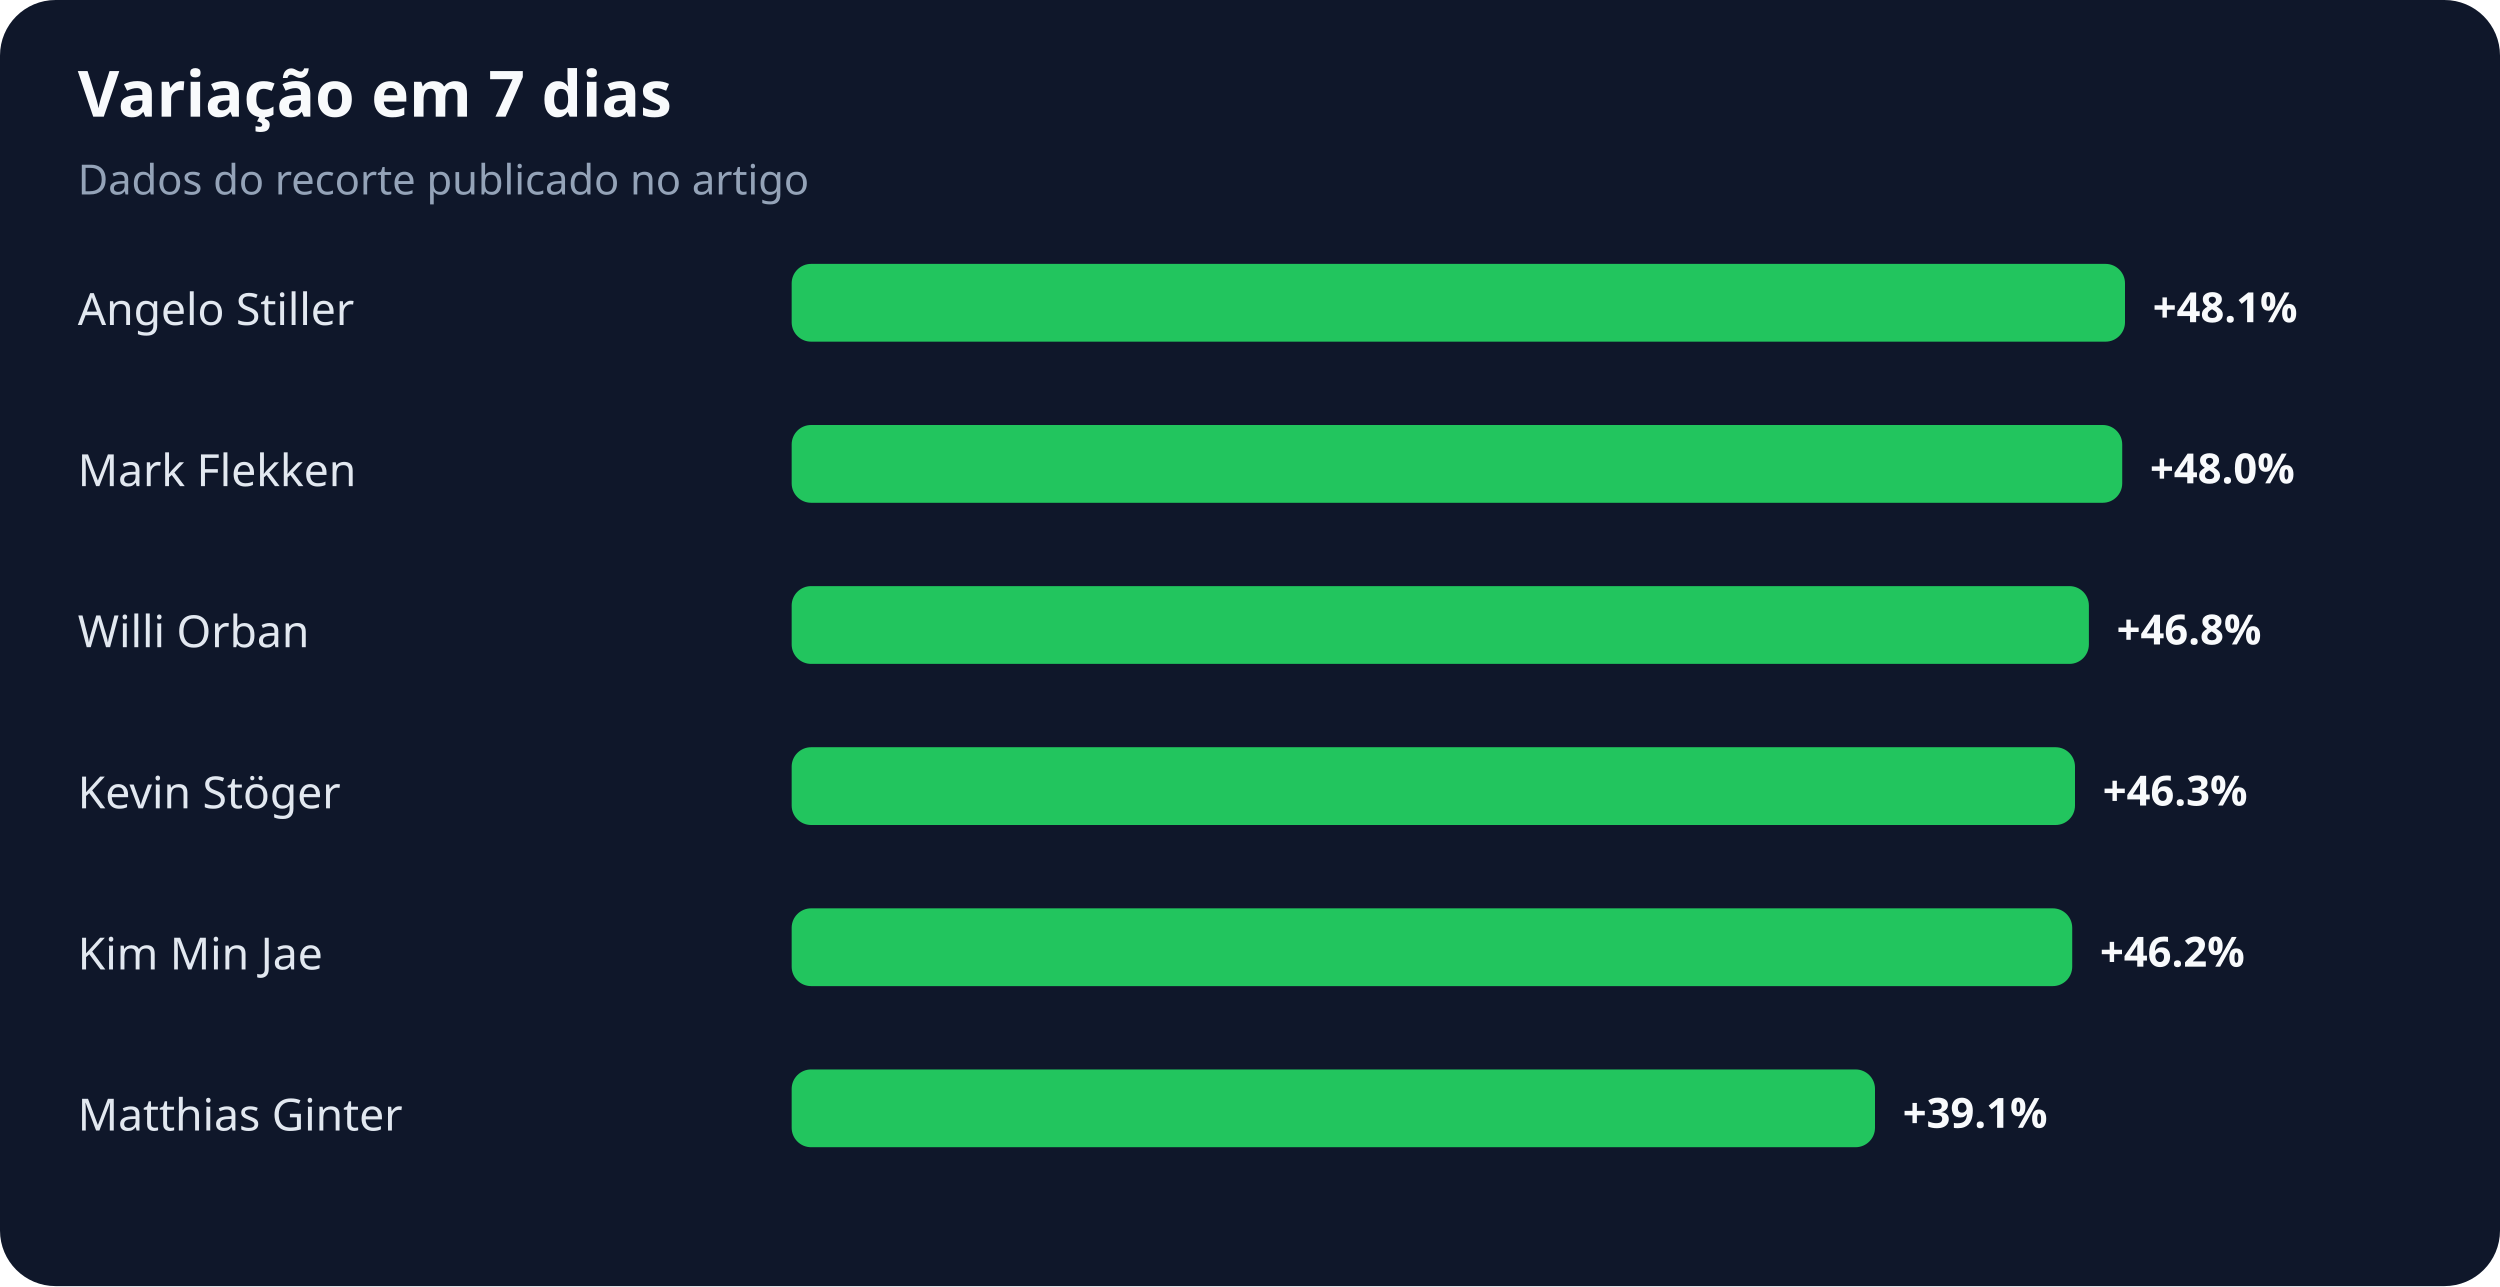
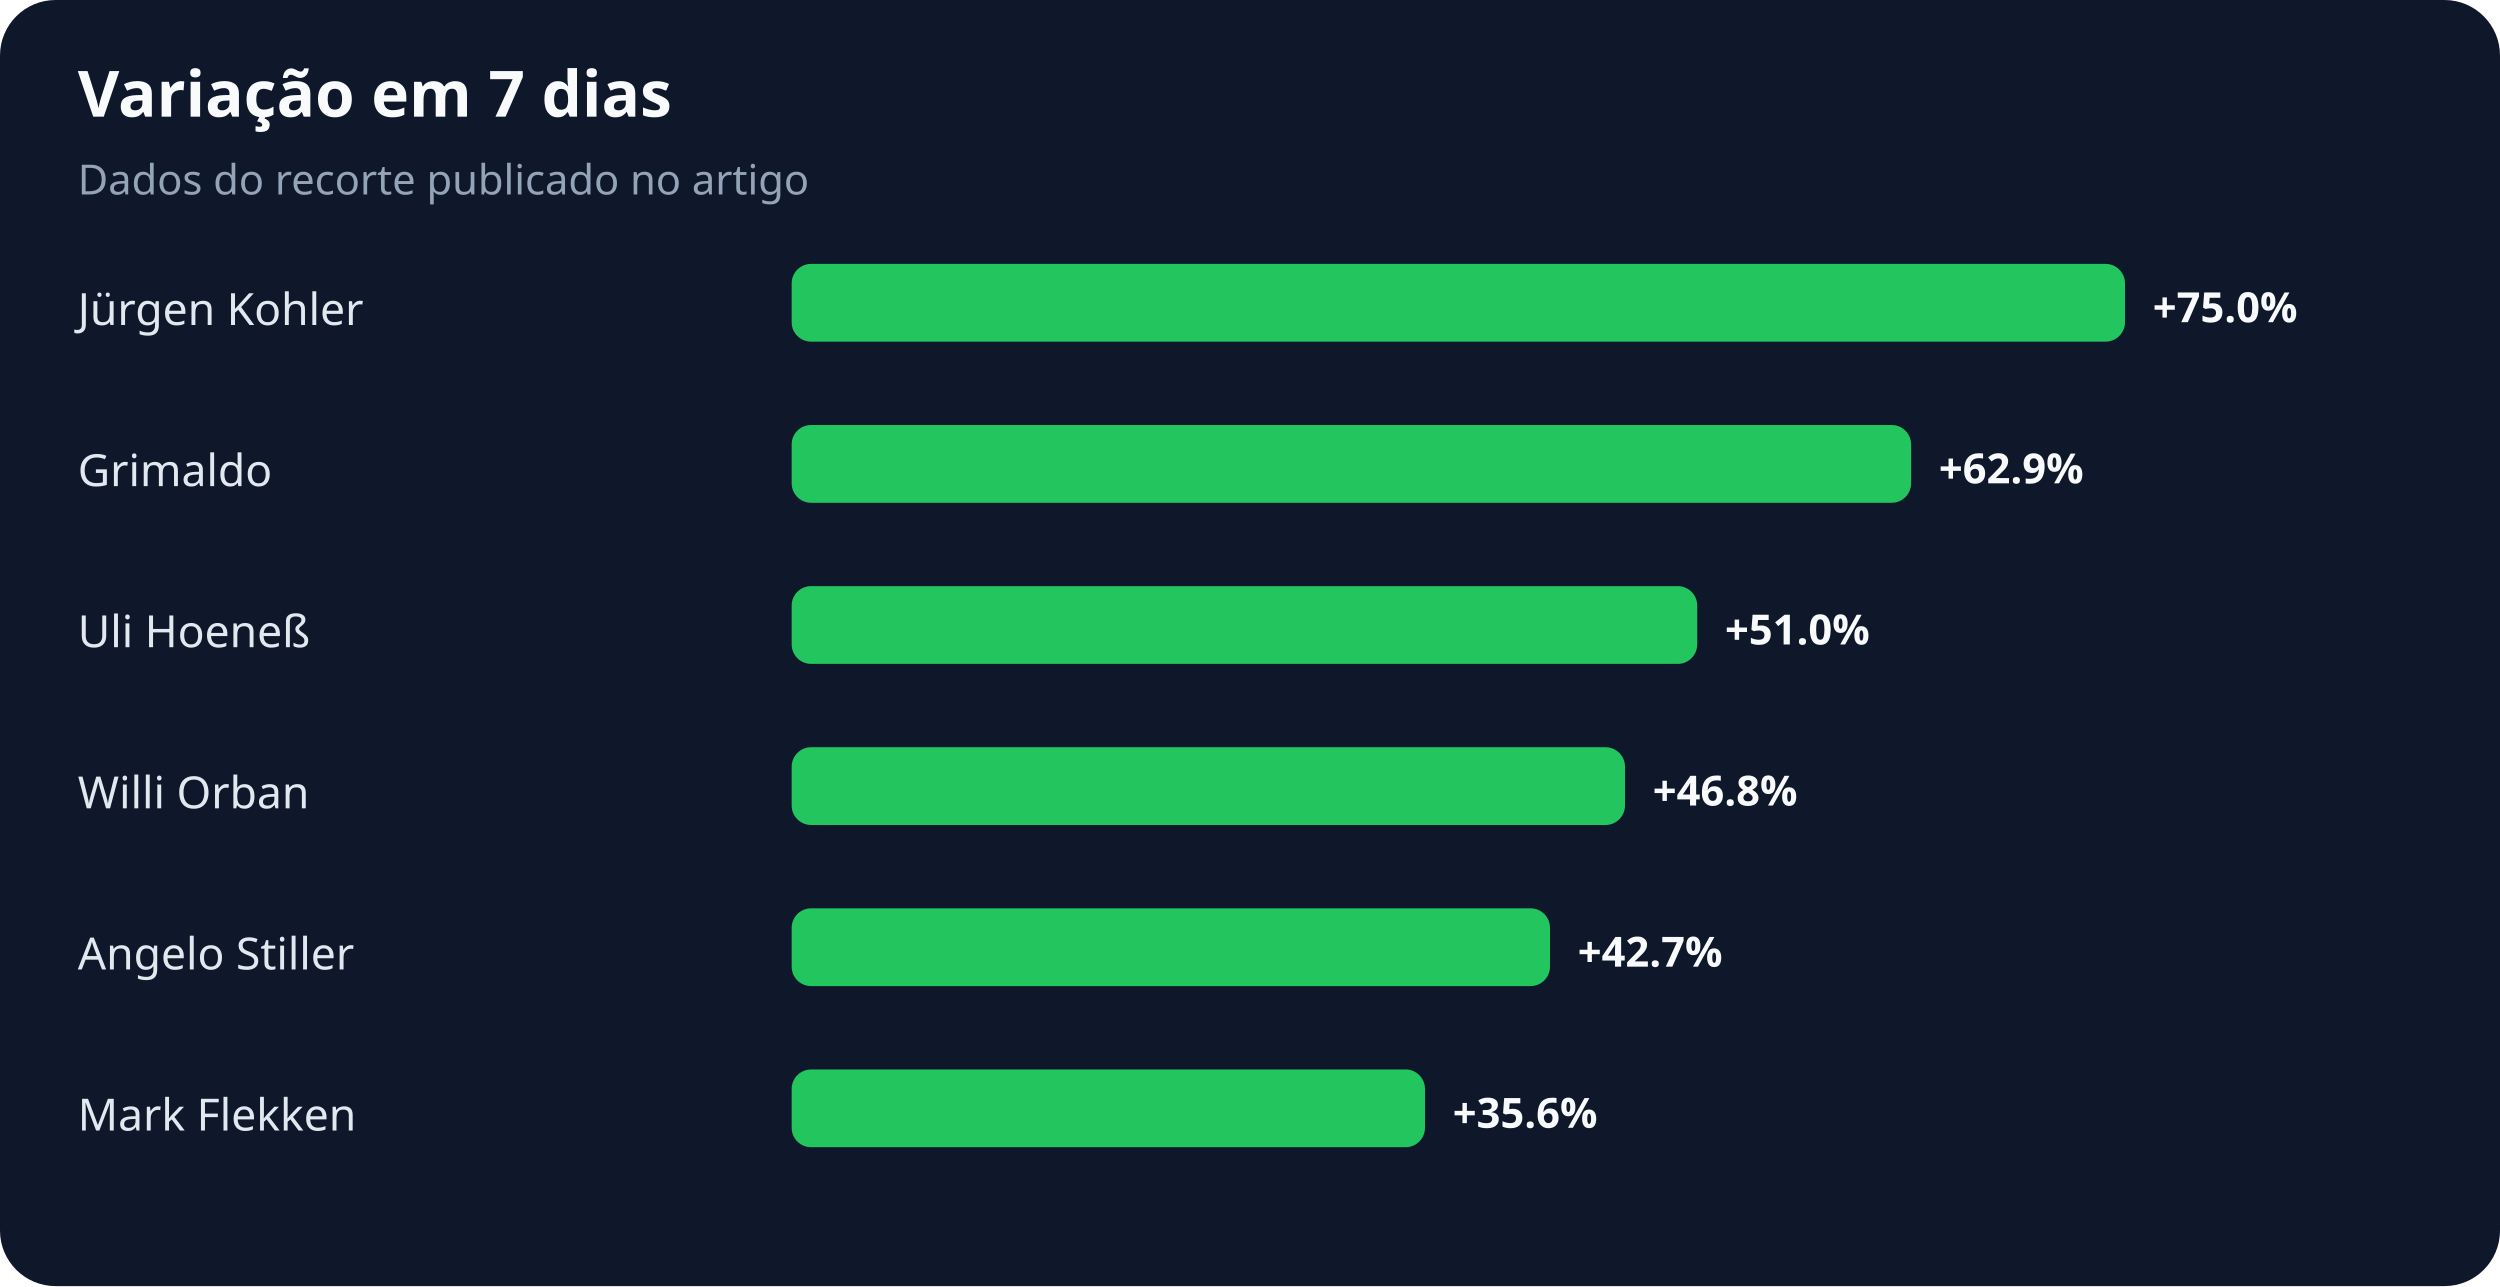
<svg xmlns="http://www.w3.org/2000/svg" width="900" height="463" viewBox="0 0 900 463" role="img" aria-labelledby="title desc">
  <rect width="100%" height="100%" rx="20" fill="#0f172a" />
  <text x="28" y="42" fill="#f8fafc" font-family="system-ui,sans-serif" font-size="23" font-weight="700">Variação em 7 dias</text>
  <text x="28" y="70" fill="#94a3b8" font-family="system-ui,sans-serif" font-size="15">Dados do recorte publicado no artigo</text>
-   <text x="28" y="117" fill="#e2e8f0" font-family="system-ui,sans-serif" font-size="16">Angelo Stiller</text>
+   <text x="28" y="117" fill="#e2e8f0" font-family="system-ui,sans-serif" font-size="16">Jürgen Kohler</text>
  <rect x="285" y="95" width="480" height="28" rx="7" fill="#22c55e" />
-   <text x="775" y="116" fill="#f8fafc" font-family="system-ui,sans-serif" font-size="15" font-weight="700">+48.1%</text>
-   <text x="28" y="175" fill="#e2e8f0" font-family="system-ui,sans-serif" font-size="16">Mark Flekken</text>
-   <rect x="285" y="153" width="479" height="28" rx="7" fill="#22c55e" />
-   <text x="774" y="174" fill="#f8fafc" font-family="system-ui,sans-serif" font-size="15" font-weight="700">+48.0%</text>
-   <text x="28" y="233" fill="#e2e8f0" font-family="system-ui,sans-serif" font-size="16">Willi Orban</text>
-   <rect x="285" y="211" width="467" height="28" rx="7" fill="#22c55e" />
-   <text x="762" y="232" fill="#f8fafc" font-family="system-ui,sans-serif" font-size="15" font-weight="700">+46.8%</text>
-   <text x="28" y="291" fill="#e2e8f0" font-family="system-ui,sans-serif" font-size="16">Kevin Stöger</text>
-   <rect x="285" y="269" width="462" height="28" rx="7" fill="#22c55e" />
-   <text x="757" y="290" fill="#f8fafc" font-family="system-ui,sans-serif" font-size="15" font-weight="700">+46.3%</text>
-   <text x="28" y="349" fill="#e2e8f0" font-family="system-ui,sans-serif" font-size="16">Kim Min Jae</text>
-   <rect x="285" y="327" width="461" height="28" rx="7" fill="#22c55e" />
-   <text x="756" y="348" fill="#f8fafc" font-family="system-ui,sans-serif" font-size="15" font-weight="700">+46.2%</text>
-   <text x="28" y="407" fill="#e2e8f0" font-family="system-ui,sans-serif" font-size="16">Matthias Ginter</text>
-   <rect x="285" y="385" width="390" height="28" rx="7" fill="#22c55e" />
-   <text x="685" y="406" fill="#f8fafc" font-family="system-ui,sans-serif" font-size="15" font-weight="700">+39.1%</text>
+   <text x="775" y="116" fill="#f8fafc" font-family="system-ui,sans-serif" font-size="15" font-weight="700">+75.0%</text>
+   <text x="28" y="175" fill="#e2e8f0" font-family="system-ui,sans-serif" font-size="16">Grimaldo</text>
+   <rect x="285" y="153" width="403" height="28" rx="7" fill="#22c55e" />
+   <text x="698" y="174" fill="#f8fafc" font-family="system-ui,sans-serif" font-size="15" font-weight="700">+62.9%</text>
+   <text x="28" y="233" fill="#e2e8f0" font-family="system-ui,sans-serif" font-size="16">Uli Hoeneß</text>
+   <rect x="285" y="211" width="326" height="28" rx="7" fill="#22c55e" />
+   <text x="621" y="232" fill="#f8fafc" font-family="system-ui,sans-serif" font-size="15" font-weight="700">+51.0%</text>
+   <text x="28" y="291" fill="#e2e8f0" font-family="system-ui,sans-serif" font-size="16">Willi Orban</text>
+   <rect x="285" y="269" width="300" height="28" rx="7" fill="#22c55e" />
+   <text x="595" y="290" fill="#f8fafc" font-family="system-ui,sans-serif" font-size="15" font-weight="700">+46.8%</text>
+   <text x="28" y="349" fill="#e2e8f0" font-family="system-ui,sans-serif" font-size="16">Angelo Stiller</text>
+   <rect x="285" y="327" width="273" height="28" rx="7" fill="#22c55e" />
+   <text x="568" y="348" fill="#f8fafc" font-family="system-ui,sans-serif" font-size="15" font-weight="700">+42.7%</text>
+   <text x="28" y="407" fill="#e2e8f0" font-family="system-ui,sans-serif" font-size="16">Mark Flekken</text>
+   <rect x="285" y="385" width="228" height="28" rx="7" fill="#22c55e" />
+   <text x="523" y="406" fill="#f8fafc" font-family="system-ui,sans-serif" font-size="15" font-weight="700">+35.6%</text>
</svg>
